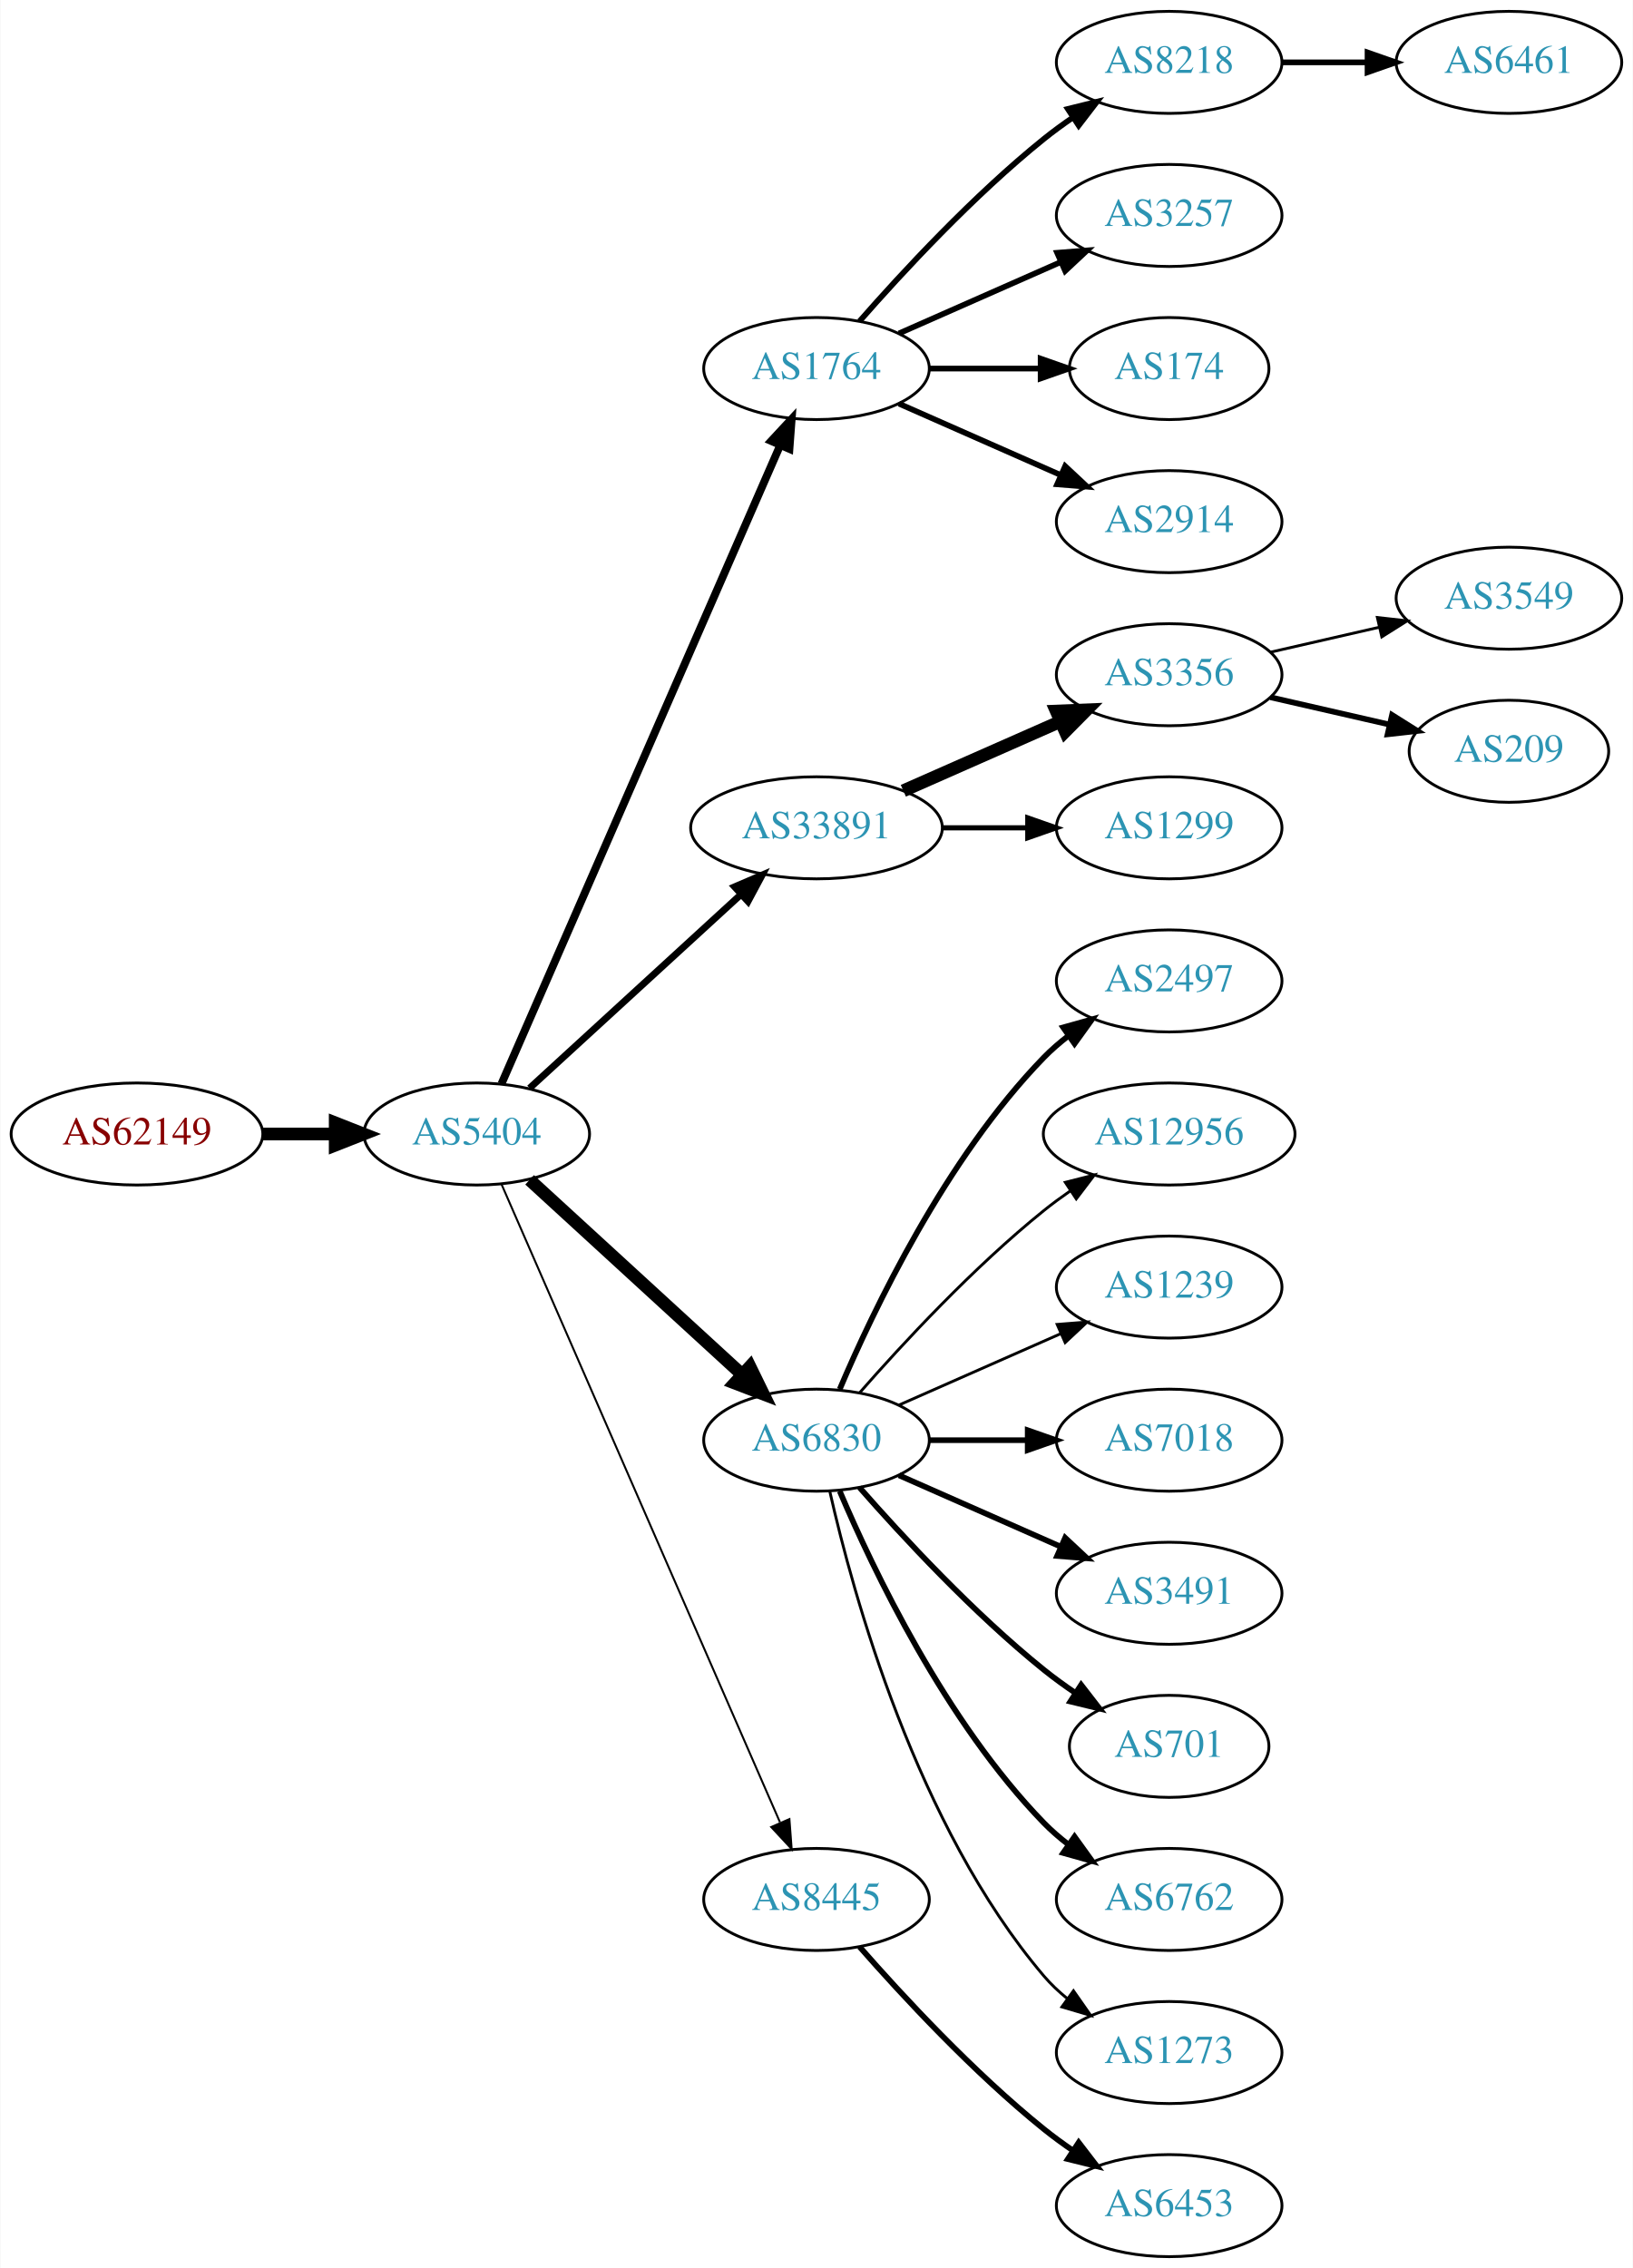
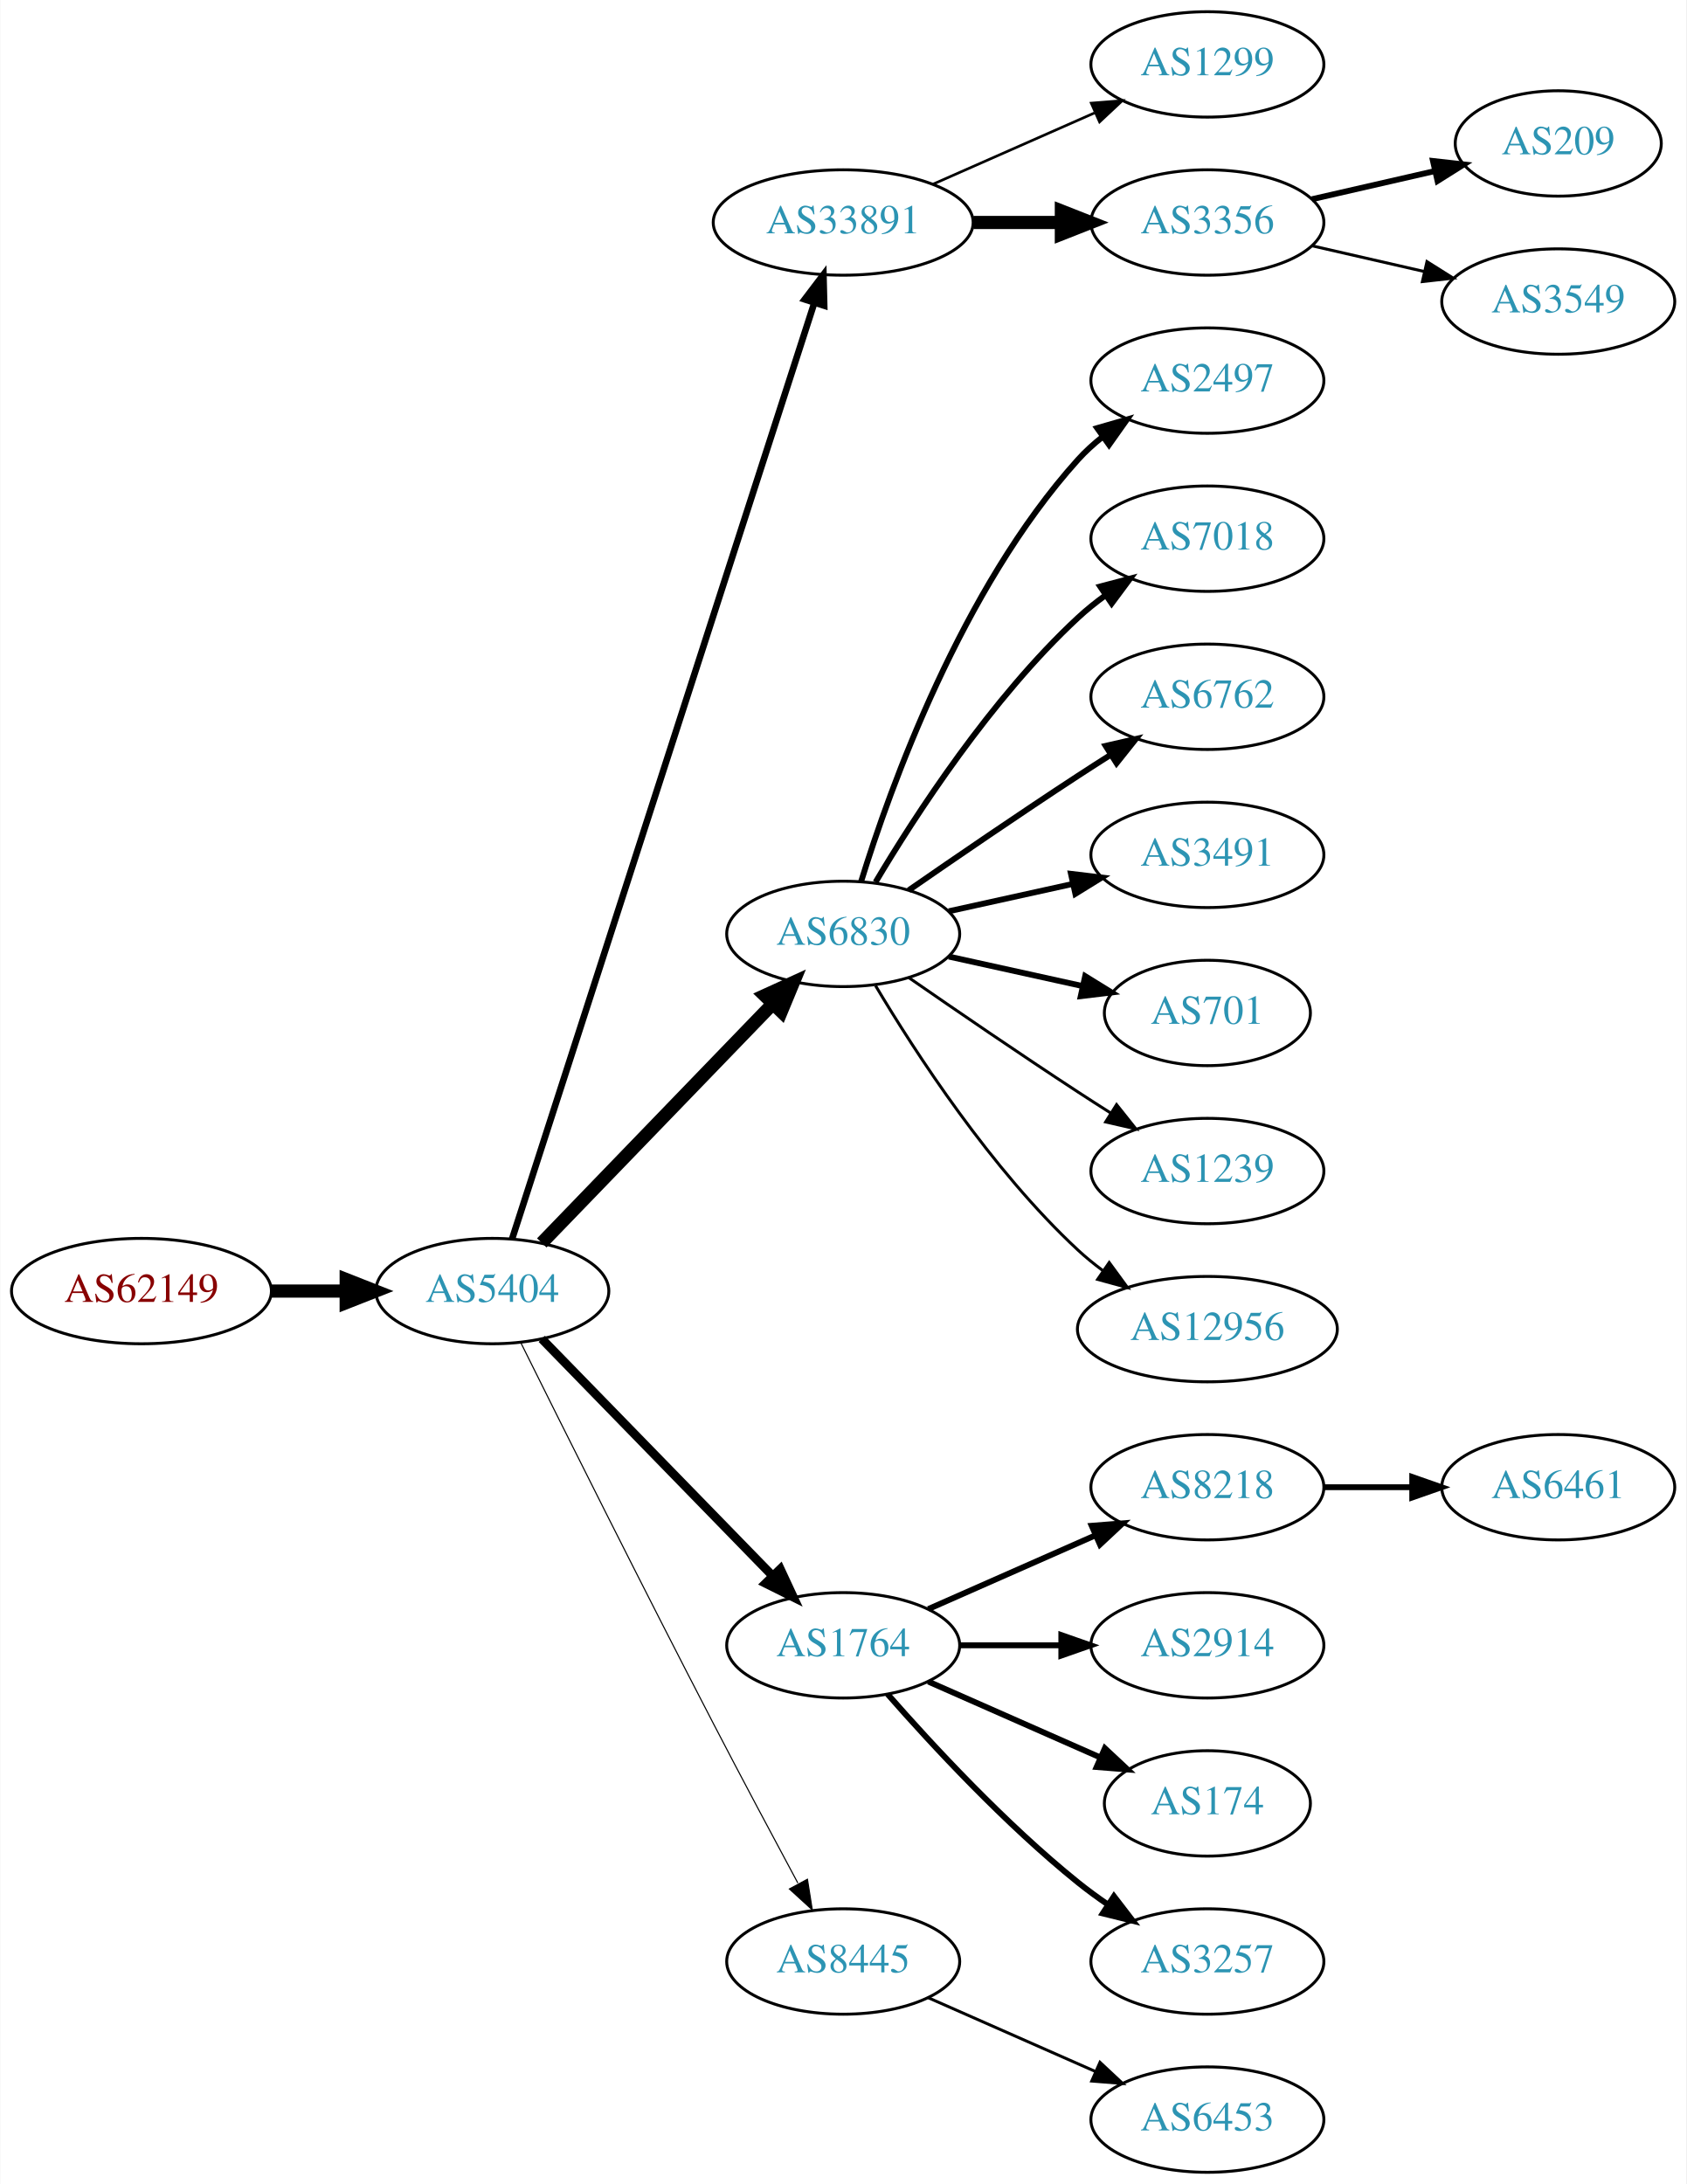
- <svg xmlns="http://www.w3.org/2000/svg" xmlns:xlink="http://www.w3.org/1999/xlink" width="576pt" height="800pt" viewBox="0.00 0.00 575.76 800.00">
-   <g id="graph0" class="graph" transform="scale(1 1) rotate(0) translate(4 796)">
-     <polygon fill="white" stroke="none" points="-4,4 -4,-796 571.762,-796 571.762,4 -4,4" />
+ <svg xmlns="http://www.w3.org/2000/svg" xmlns:xlink="http://www.w3.org/1999/xlink" width="576pt" height="746pt" viewBox="0.00 0.00 575.76 746.00">
+   <g id="graph0" class="graph" transform="scale(1 1) rotate(0) translate(4 742)">
+     <polygon fill="white" stroke="none" points="-4,4 -4,-742 571.762,-742 571.762,4 -4,4" />
    <g id="node1" class="node">
      <g id="a_node1">
        <a xlink:href="/asn/62149" xlink:title="AS62149 ~ Verein Kabel-TV Gerlos [AT]">
-           <ellipse fill="#ffffff" stroke="black" cx="44.196" cy="-396" rx="44.393" ry="18" />
-           <text text-anchor="middle" x="44.196" y="-392.3" font-family="Times,serif" font-size="14.00" fill="#880000">AS62149</text>
+           <ellipse fill="#ffffff" stroke="black" cx="44.196" cy="-301" rx="44.393" ry="18" />
+           <text text-anchor="middle" x="44.196" y="-297.3" font-family="Times,serif" font-size="14.00" fill="#880000">AS62149</text>
        </a>
      </g>
    </g>
    <g id="node2" class="node">
      <g id="a_node2">
        <a xlink:href="/asn/5404" xlink:title="AS5404 ~ ASN conova communications GmbH [AT]">
-           <ellipse fill="#ffffff" stroke="black" cx="164.039" cy="-396" rx="39.794" ry="18" />
-           <text text-anchor="middle" x="164.039" y="-392.3" font-family="Times,serif" font-size="14.00" fill="#2c94b3">AS5404</text>
+           <ellipse fill="#ffffff" stroke="black" cx="164.039" cy="-301" rx="39.794" ry="18" />
+           <text text-anchor="middle" x="164.039" y="-297.3" font-family="Times,serif" font-size="14.00" fill="#2c94b3">AS5404</text>
        </a>
      </g>
    </g>
    <g id="edge1" class="edge">
-       <path fill="none" stroke="black" stroke-width="4.5" d="M88.407,-396C96.72,-396 105.482,-396 113.965,-396" />
-       <polygon fill="black" stroke="black" stroke-width="4.5" points="114.123,-399.938 124.123,-396 114.123,-392.063 114.123,-399.938" />
+       <path fill="none" stroke="black" stroke-width="4.5" d="M88.407,-301C96.72,-301 105.482,-301 113.965,-301" />
+       <polygon fill="black" stroke="black" stroke-width="4.5" points="114.123,-304.938 124.123,-301 114.123,-297.063 114.123,-304.938" />
    </g>
    <g id="node3" class="node">
      <g id="a_node3">
-         <a xlink:href="/asn/1764" xlink:title="AS1764 ~ NEXTLAYER-AS [AT]">
-           <ellipse fill="#ffffff" stroke="black" cx="283.881" cy="-666" rx="39.794" ry="18" />
-           <text text-anchor="middle" x="283.881" y="-662.3" font-family="Times,serif" font-size="14.00" fill="#2c94b3">AS1764</text>
+         <a xlink:href="/asn/33891" xlink:title="AS33891 ~ CORE-BACKBONE GMBH GLOBAL NETWORK [DE]">
+           <ellipse fill="#ffffff" stroke="black" cx="283.881" cy="-666" rx="44.393" ry="18" />
+           <text text-anchor="middle" x="283.881" y="-662.3" font-family="Times,serif" font-size="14.00" fill="#2c94b3">AS33891</text>
        </a>
      </g>
    </g>
    <g id="edge2" class="edge">
-       <path fill="none" stroke="black" stroke-width="2.769" d="M172.771,-413.715C192.872,-459.771 246.88,-583.514 270.983,-638.739" />
-       <polygon fill="black" stroke="black" stroke-width="2.769" points="267.913,-640.454 275.121,-648.219 274.328,-637.654 267.913,-640.454" />
+       <path fill="none" stroke="black" stroke-width="2.25" d="M170.802,-318.852C189.873,-377.921 251.021,-567.317 274.022,-638.558" />
+       <polygon fill="black" stroke="black" stroke-width="2.25" points="270.726,-639.742 277.129,-648.183 277.387,-637.591 270.726,-639.742" />
    </g>
    <g id="node4" class="node">
      <g id="a_node4">
-         <a xlink:href="/asn/33891" xlink:title="AS33891 ~ CORE-BACKBONE GMBH GLOBAL NETWORK [DE]">
-           <ellipse fill="#ffffff" stroke="black" cx="283.881" cy="-504" rx="44.393" ry="18" />
-           <text text-anchor="middle" x="283.881" y="-500.3" font-family="Times,serif" font-size="14.00" fill="#2c94b3">AS33891</text>
+         <a xlink:href="/asn/6830" xlink:title="AS6830 ~ LGI-UPC [AT]">
+           <ellipse fill="#ffffff" stroke="black" cx="283.881" cy="-423" rx="39.794" ry="18" />
+           <text text-anchor="middle" x="283.881" y="-419.3" font-family="Times,serif" font-size="14.00" fill="#2c94b3">AS6830</text>
        </a>
      </g>
    </g>
    <g id="edge3" class="edge">
-       <path fill="none" stroke="black" stroke-width="2.423" d="M182.681,-412.169C202.439,-430.276 234.641,-459.789 257.193,-480.457" />
-       <polygon fill="black" stroke="black" stroke-width="2.423" points="254.994,-483.189 264.731,-487.365 259.723,-478.029 254.994,-483.189" />
+       <path fill="none" stroke="black" stroke-width="4.5" d="M180.931,-317.453C201.226,-338.464 236.496,-374.978 259.765,-399.068" />
+       <polygon fill="black" stroke="black" stroke-width="4.5" points="257.084,-401.961 266.864,-406.418 262.748,-396.489 257.084,-401.961" />
    </g>
    <g id="node5" class="node">
      <g id="a_node5">
-         <a xlink:href="/asn/6830" xlink:title="AS6830 ~ LGI-UPC [AT]">
-           <ellipse fill="#ffffff" stroke="black" cx="283.881" cy="-288" rx="39.794" ry="18" />
-           <text text-anchor="middle" x="283.881" y="-284.3" font-family="Times,serif" font-size="14.00" fill="#2c94b3">AS6830</text>
+         <a xlink:href="/asn/1764" xlink:title="AS1764 ~ NEXTLAYER-AS [AT]">
+           <ellipse fill="#ffffff" stroke="black" cx="283.881" cy="-180" rx="39.794" ry="18" />
+           <text text-anchor="middle" x="283.881" y="-176.3" font-family="Times,serif" font-size="14.00" fill="#2c94b3">AS1764</text>
        </a>
      </g>
    </g>
    <g id="edge4" class="edge">
-       <path fill="none" stroke="black" stroke-width="4.5" d="M182.681,-379.831C202.554,-361.618 235.016,-331.867 257.585,-311.183" />
-       <polygon fill="black" stroke="black" stroke-width="4.5" points="260.406,-313.939 265.118,-304.279 255.086,-308.133 260.406,-313.939" />
+       <path fill="none" stroke="black" stroke-width="3" d="M180.931,-284.681C201.226,-263.843 236.496,-227.628 259.765,-203.736" />
+       <polygon fill="black" stroke="black" stroke-width="3" points="262.394,-206.052 266.864,-196.446 257.379,-201.168 262.394,-206.052" />
    </g>
    <g id="node6" class="node">
      <g id="a_node6">
        <a xlink:href="/asn/8445" xlink:title="AS8445 ~ SALZBURG-AG-AS [AT]">
-           <ellipse fill="#ffffff" stroke="black" cx="283.881" cy="-126" rx="39.794" ry="18" />
-           <text text-anchor="middle" x="283.881" y="-122.3" font-family="Times,serif" font-size="14.00" fill="#2c94b3">AS8445</text>
+           <ellipse fill="#ffffff" stroke="black" cx="283.881" cy="-72" rx="39.794" ry="18" />
+           <text text-anchor="middle" x="283.881" y="-68.3" font-family="Times,serif" font-size="14.00" fill="#2c94b3">AS8445</text>
        </a>
      </g>
    </g>
    <g id="edge5" class="edge">
-       <path fill="none" stroke="black" stroke-width="0.692" d="M172.771,-378.285C192.872,-332.229 246.88,-208.486 270.983,-153.261" />
-       <polygon fill="black" stroke="black" stroke-width="0.692" points="274.328,-154.346 275.121,-143.781 267.913,-151.546 274.328,-154.346" />
+       <path fill="none" stroke="black" stroke-width="0.375" d="M173.871,-283.164C187.711,-255.289 215.435,-199.748 239.685,-153 249.105,-134.841 259.938,-114.528 268.399,-98.787" />
+       <polygon fill="black" stroke="black" stroke-width="0.375" points="271.667,-100.1 273.327,-89.636 265.504,-96.781 271.667,-100.1" />
    </g>
    <g id="node7" class="node">
      <g id="a_node7">
-         <a xlink:href="/asn/8218" xlink:title="AS8218 ~ legacy Neotelecoms [FR]">
-           <ellipse fill="#ffffff" stroke="black" cx="408.273" cy="-774" rx="39.794" ry="18" />
-           <text text-anchor="middle" x="408.273" y="-770.3" font-family="Times,serif" font-size="14.00" fill="#2c94b3">AS8218</text>
+         <a xlink:href="/asn/1299" xlink:title="AS1299 ~ Telia Carrier [EU]">
+           <ellipse fill="#ffffff" stroke="black" cx="408.273" cy="-720" rx="39.794" ry="18" />
+           <text text-anchor="middle" x="408.273" y="-716.3" font-family="Times,serif" font-size="14.00" fill="#2c94b3">AS1299</text>
        </a>
      </g>
    </g>
    <g id="edge6" class="edge">
-       <path fill="none" stroke="black" stroke-width="2" d="M299.033,-682.663C314.135,-699.894 339.256,-727.024 364.077,-747 367.333,-749.62 370.858,-752.192 374.442,-754.646" />
-       <polygon fill="black" stroke="black" stroke-width="2" points="372.53,-757.577 382.815,-760.121 376.361,-751.719 372.53,-757.577" />
+       <path fill="none" stroke="black" stroke-width="0.9" d="M314.509,-679.072C331.103,-686.393 351.963,-695.597 369.696,-703.421" />
+       <polygon fill="black" stroke="black" stroke-width="0.9" points="368.618,-706.77 379.18,-707.605 371.443,-700.366 368.618,-706.77" />
    </g>
    <g id="node8" class="node">
      <g id="a_node8">
-         <a xlink:href="/asn/3257" xlink:title="AS3257 ~ GTT [DE]">
-           <ellipse fill="#ffffff" stroke="black" cx="408.273" cy="-720" rx="39.794" ry="18" />
-           <text text-anchor="middle" x="408.273" y="-716.3" font-family="Times,serif" font-size="14.00" fill="#2c94b3">AS3257</text>
+         <a xlink:href="/asn/3356" xlink:title="AS3356 ~ Level 3 Parent, LLC [US]">
+           <ellipse fill="#ffffff" stroke="black" cx="408.273" cy="-666" rx="39.794" ry="18" />
+           <text text-anchor="middle" x="408.273" y="-662.3" font-family="Times,serif" font-size="14.00" fill="#2c94b3">AS3356</text>
        </a>
      </g>
    </g>
    <g id="edge7" class="edge">
-       <path fill="none" stroke="black" stroke-width="2" d="M312.96,-678.389C329.908,-685.866 351.706,-695.483 370.075,-703.588" />
-       <polygon fill="black" stroke="black" stroke-width="2" points="368.763,-706.834 379.325,-707.669 371.589,-700.43 368.763,-706.834" />
+       <path fill="none" stroke="black" stroke-width="4.5" d="M328.377,-666C338.066,-666 348.403,-666 358.295,-666" />
+       <polygon fill="black" stroke="black" stroke-width="4.5" points="358.398,-669.938 368.398,-666 358.398,-662.063 358.398,-669.938" />
    </g>
    <g id="node9" class="node">
      <g id="a_node9">
-         <a xlink:href="/asn/174" xlink:title="AS174 ~ Cogent Communications [US]">
-           <ellipse fill="#ffffff" stroke="black" cx="408.273" cy="-666" rx="35.194" ry="18" />
-           <text text-anchor="middle" x="408.273" y="-662.3" font-family="Times,serif" font-size="14.00" fill="#2c94b3">AS174</text>
+         <a xlink:href="/asn/2497" xlink:title="AS2497 ~ Internet Initiative Japan Inc. [JP]">
+           <ellipse fill="#ffffff" stroke="black" cx="408.273" cy="-612" rx="39.794" ry="18" />
+           <text text-anchor="middle" x="408.273" y="-608.3" font-family="Times,serif" font-size="14.00" fill="#2c94b3">AS2497</text>
        </a>
      </g>
    </g>
    <g id="edge8" class="edge">
-       <path fill="none" stroke="black" stroke-width="2" d="M323.607,-666C336.096,-666 350.035,-666 362.898,-666" />
-       <polygon fill="black" stroke="black" stroke-width="2" points="362.936,-669.5 372.936,-666 362.936,-662.5 362.936,-669.5" />
+       <path fill="none" stroke="black" stroke-width="2" d="M290.019,-440.94C299.922,-472.979 324.259,-540.812 364.077,-585 366.593,-587.792 369.465,-590.401 372.504,-592.812" />
+       <polygon fill="black" stroke="black" stroke-width="2" points="370.633,-595.776 380.812,-598.715 374.687,-590.07 370.633,-595.776" />
    </g>
    <g id="node10" class="node">
      <g id="a_node10">
-         <a xlink:href="/asn/2914" xlink:title="AS2914 ~ NTT America, Inc. [US]">
-           <ellipse fill="#ffffff" stroke="black" cx="408.273" cy="-612" rx="39.794" ry="18" />
-           <text text-anchor="middle" x="408.273" y="-608.3" font-family="Times,serif" font-size="14.00" fill="#2c94b3">AS2914</text>
+         <a xlink:href="/asn/7018" xlink:title="AS7018 ~ AT&amp;T Services, Inc. [US]">
+           <ellipse fill="#ffffff" stroke="black" cx="408.273" cy="-558" rx="39.794" ry="18" />
+           <text text-anchor="middle" x="408.273" y="-554.3" font-family="Times,serif" font-size="14.00" fill="#2c94b3">AS7018</text>
        </a>
      </g>
    </g>
    <g id="edge9" class="edge">
-       <path fill="none" stroke="black" stroke-width="2" d="M312.96,-653.611C329.908,-646.134 351.706,-636.517 370.075,-628.412" />
-       <polygon fill="black" stroke="black" stroke-width="2" points="371.589,-631.57 379.325,-624.331 368.763,-625.166 371.589,-631.57" />
+       <path fill="none" stroke="black" stroke-width="2" d="M294.927,-440.671C308.498,-463.472 334.43,-503.472 364.077,-531 366.984,-533.699 370.197,-536.28 373.521,-538.703" />
+       <polygon fill="black" stroke="black" stroke-width="2" points="371.656,-541.667 381.899,-544.375 375.58,-535.87 371.656,-541.667" />
+     </g>
+     <g id="node11" class="node">
+       <g id="a_node11">
+         <a xlink:href="/asn/6762" xlink:title="AS6762 ~ TELECOM ITALIA SPARKLE S.p.A. [IT]">
+           <ellipse fill="#ffffff" stroke="black" cx="408.273" cy="-504" rx="39.794" ry="18" />
+           <text text-anchor="middle" x="408.273" y="-500.3" font-family="Times,serif" font-size="14.00" fill="#2c94b3">AS6762</text>
+         </a>
+       </g>
+     </g>
+     <g id="edge10" class="edge">
+       <path fill="none" stroke="black" stroke-width="2" d="M306.238,-437.901C322.089,-448.877 344.292,-464.079 364.077,-477 367.659,-479.339 371.43,-481.759 375.19,-484.144" />
+       <polygon fill="black" stroke="black" stroke-width="2" points="373.523,-487.231 383.851,-489.596 377.252,-481.307 373.523,-487.231" />
    </g>
    <g id="node12" class="node">
      <g id="a_node12">
-         <a xlink:href="/asn/3356" xlink:title="AS3356 ~ Level 3 Parent, LLC [US]">
-           <ellipse fill="#ffffff" stroke="black" cx="408.273" cy="-558" rx="39.794" ry="18" />
-           <text text-anchor="middle" x="408.273" y="-554.3" font-family="Times,serif" font-size="14.00" fill="#2c94b3">AS3356</text>
+         <a xlink:href="/asn/3491" xlink:title="AS3491 ~ PCCW Global, Inc. [US]">
+           <ellipse fill="#ffffff" stroke="black" cx="408.273" cy="-450" rx="39.794" ry="18" />
+           <text text-anchor="middle" x="408.273" y="-446.3" font-family="Times,serif" font-size="14.00" fill="#2c94b3">AS3491</text>
        </a>
      </g>
    </g>
    <g id="edge11" class="edge">
-       <path fill="none" stroke="black" stroke-width="4.5" d="M314.509,-517.072C331.103,-524.393 351.963,-533.597 369.696,-541.421" />
-       <polygon fill="black" stroke="black" stroke-width="4.5" points="368.441,-545.171 379.18,-545.605 371.62,-537.966 368.441,-545.171" />
+       <path fill="none" stroke="black" stroke-width="2" d="M319.954,-430.737C333.141,-433.646 348.321,-436.995 362.287,-440.076" />
+       <polygon fill="black" stroke="black" stroke-width="2" points="361.676,-443.525 372.196,-442.262 363.184,-436.69 361.676,-443.525" />
    </g>
    <g id="node13" class="node">
      <g id="a_node13">
-         <a xlink:href="/asn/1299" xlink:title="AS1299 ~ Telia Carrier [EU]">
-           <ellipse fill="#ffffff" stroke="black" cx="408.273" cy="-504" rx="39.794" ry="18" />
-           <text text-anchor="middle" x="408.273" y="-500.3" font-family="Times,serif" font-size="14.00" fill="#2c94b3">AS1299</text>
+         <a xlink:href="/asn/701" xlink:title="AS701 ~ UUNET [US]">
+           <ellipse fill="#ffffff" stroke="black" cx="408.273" cy="-396" rx="35.194" ry="18" />
+           <text text-anchor="middle" x="408.273" y="-392.3" font-family="Times,serif" font-size="14.00" fill="#2c94b3">AS701</text>
        </a>
      </g>
    </g>
    <g id="edge12" class="edge">
-       <path fill="none" stroke="black" stroke-width="1.8" d="M328.377,-504C338.066,-504 348.403,-504 358.295,-504" />
-       <polygon fill="black" stroke="black" stroke-width="1.8" points="358.398,-507.5 368.398,-504 358.398,-500.5 358.398,-507.5" />
-     </g>
-     <g id="node16" class="node">
-       <g id="a_node16">
-         <a xlink:href="/asn/2497" xlink:title="AS2497 ~ Internet Initiative Japan Inc. [JP]">
-           <ellipse fill="#ffffff" stroke="black" cx="408.273" cy="-450" rx="39.794" ry="18" />
-           <text text-anchor="middle" x="408.273" y="-446.3" font-family="Times,serif" font-size="14.00" fill="#2c94b3">AS2497</text>
-         </a>
-       </g>
-     </g>
-     <g id="edge15" class="edge">
-       <path fill="none" stroke="black" stroke-width="2" d="M292.072,-305.975C303.839,-333.682 329.413,-387.348 364.077,-423 366.697,-425.695 369.638,-428.239 372.721,-430.608" />
-       <polygon fill="black" stroke="black" stroke-width="2" points="370.887,-433.597 381.089,-436.455 374.896,-427.859 370.887,-433.597" />
-     </g>
-     <g id="node17" class="node">
-       <g id="a_node17">
-         <a xlink:href="/asn/12956" xlink:title="AS12956 ~ TELXIUS [ES]">
-           <ellipse fill="#ffffff" stroke="black" cx="408.273" cy="-396" rx="44.393" ry="18" />
-           <text text-anchor="middle" x="408.273" y="-392.3" font-family="Times,serif" font-size="14.00" fill="#2c94b3">AS12956</text>
-         </a>
-       </g>
-     </g>
-     <g id="edge16" class="edge">
-       <path fill="none" stroke="black" d="M299.033,-304.663C314.135,-321.894 339.256,-349.024 364.077,-369 367.005,-371.357 370.152,-373.675 373.363,-375.902" />
-       <polygon fill="black" stroke="black" points="371.639,-378.958 381.911,-381.552 375.499,-373.118 371.639,-378.958" />
-     </g>
-     <g id="node18" class="node">
-       <g id="a_node18">
+       <path fill="none" stroke="black" stroke-width="2" d="M319.954,-415.263C334.187,-412.123 350.742,-408.471 365.586,-405.196" />
+       <polygon fill="black" stroke="black" stroke-width="2" points="366.529,-408.572 375.54,-403 365.021,-401.737 366.529,-408.572" />
+     </g>
+     <g id="node14" class="node">
+       <g id="a_node14">
        <a xlink:href="/asn/1239" xlink:title="AS1239 ~ Sprint [US]">
          <ellipse fill="#ffffff" stroke="black" cx="408.273" cy="-342" rx="39.794" ry="18" />
          <text text-anchor="middle" x="408.273" y="-338.3" font-family="Times,serif" font-size="14.00" fill="#2c94b3">AS1239</text>
        </a>
      </g>
    </g>
+     <g id="edge13" class="edge">
+       <path fill="none" stroke="black" d="M306.238,-408.099C322.089,-397.123 344.292,-381.921 364.077,-369 367.659,-366.661 371.43,-364.241 375.19,-361.856" />
+       <polygon fill="black" stroke="black" points="377.252,-364.693 383.851,-356.404 373.523,-358.769 377.252,-364.693" />
+     </g>
+     <g id="node15" class="node">
+       <g id="a_node15">
+         <a xlink:href="/asn/12956" xlink:title="AS12956 ~ TELXIUS [ES]">
+           <ellipse fill="#ffffff" stroke="black" cx="408.273" cy="-288" rx="44.393" ry="18" />
+           <text text-anchor="middle" x="408.273" y="-284.3" font-family="Times,serif" font-size="14.00" fill="#2c94b3">AS12956</text>
+         </a>
+       </g>
+     </g>
+     <g id="edge14" class="edge">
+       <path fill="none" stroke="black" d="M294.927,-405.329C308.498,-382.528 334.43,-342.528 364.077,-315 366.684,-312.58 369.537,-310.254 372.496,-308.052" />
+       <polygon fill="black" stroke="black" points="374.744,-310.754 380.996,-302.2 370.774,-304.988 374.744,-310.754" />
+     </g>
+     <g id="node18" class="node">
+       <g id="a_node18">
+         <a xlink:href="/asn/8218" xlink:title="AS8218 ~ legacy Neotelecoms [FR]">
+           <ellipse fill="#ffffff" stroke="black" cx="408.273" cy="-234" rx="39.794" ry="18" />
+           <text text-anchor="middle" x="408.273" y="-230.3" font-family="Times,serif" font-size="14.00" fill="#2c94b3">AS8218</text>
+         </a>
+       </g>
+     </g>
    <g id="edge17" class="edge">
-       <path fill="none" stroke="black" d="M312.96,-300.389C329.908,-307.866 351.706,-317.483 370.075,-325.588" />
-       <polygon fill="black" stroke="black" points="368.763,-328.834 379.325,-329.669 371.589,-322.43 368.763,-328.834" />
+       <path fill="none" stroke="black" stroke-width="2" d="M312.96,-192.389C329.908,-199.866 351.706,-209.483 370.075,-217.588" />
+       <polygon fill="black" stroke="black" stroke-width="2" points="368.763,-220.834 379.325,-221.669 371.589,-214.43 368.763,-220.834" />
    </g>
    <g id="node19" class="node">
      <g id="a_node19">
-         <a xlink:href="/asn/7018" xlink:title="AS7018 ~ AT&amp;T Services, Inc. [US]">
-           <ellipse fill="#ffffff" stroke="black" cx="408.273" cy="-288" rx="39.794" ry="18" />
-           <text text-anchor="middle" x="408.273" y="-284.3" font-family="Times,serif" font-size="14.00" fill="#2c94b3">AS7018</text>
+         <a xlink:href="/asn/2914" xlink:title="AS2914 ~ NTT America, Inc. [US]">
+           <ellipse fill="#ffffff" stroke="black" cx="408.273" cy="-180" rx="39.794" ry="18" />
+           <text text-anchor="middle" x="408.273" y="-176.3" font-family="Times,serif" font-size="14.00" fill="#2c94b3">AS2914</text>
        </a>
      </g>
    </g>
    <g id="edge18" class="edge">
-       <path fill="none" stroke="black" stroke-width="2" d="M323.607,-288C334.545,-288 346.596,-288 358.062,-288" />
-       <polygon fill="black" stroke="black" stroke-width="2" points="358.38,-291.5 368.38,-288 358.38,-284.5 358.38,-291.5" />
+       <path fill="none" stroke="black" stroke-width="2" d="M323.607,-180C334.545,-180 346.596,-180 358.062,-180" />
+       <polygon fill="black" stroke="black" stroke-width="2" points="358.38,-183.5 368.38,-180 358.38,-176.5 358.38,-183.5" />
    </g>
    <g id="node20" class="node">
      <g id="a_node20">
-         <a xlink:href="/asn/3491" xlink:title="AS3491 ~ PCCW Global, Inc. [US]">
-           <ellipse fill="#ffffff" stroke="black" cx="408.273" cy="-234" rx="39.794" ry="18" />
-           <text text-anchor="middle" x="408.273" y="-230.3" font-family="Times,serif" font-size="14.00" fill="#2c94b3">AS3491</text>
+         <a xlink:href="/asn/174" xlink:title="AS174 ~ Cogent Communications [US]">
+           <ellipse fill="#ffffff" stroke="black" cx="408.273" cy="-126" rx="35.194" ry="18" />
+           <text text-anchor="middle" x="408.273" y="-122.3" font-family="Times,serif" font-size="14.00" fill="#2c94b3">AS174</text>
        </a>
      </g>
    </g>
    <g id="edge19" class="edge">
-       <path fill="none" stroke="black" stroke-width="2" d="M312.96,-275.611C329.908,-268.134 351.706,-258.517 370.075,-250.412" />
-       <polygon fill="black" stroke="black" stroke-width="2" points="371.589,-253.57 379.325,-246.331 368.763,-247.166 371.589,-253.57" />
+       <path fill="none" stroke="black" stroke-width="2" d="M312.96,-167.611C330.389,-159.922 352.946,-149.969 371.63,-141.726" />
+       <polygon fill="black" stroke="black" stroke-width="2" points="373.263,-144.831 381,-137.592 370.438,-138.427 373.263,-144.831" />
    </g>
    <g id="node21" class="node">
      <g id="a_node21">
-         <a xlink:href="/asn/701" xlink:title="AS701 ~ UUNET [US]">
-           <ellipse fill="#ffffff" stroke="black" cx="408.273" cy="-180" rx="35.194" ry="18" />
-           <text text-anchor="middle" x="408.273" y="-176.3" font-family="Times,serif" font-size="14.00" fill="#2c94b3">AS701</text>
+         <a xlink:href="/asn/3257" xlink:title="AS3257 ~ GTT [DE]">
+           <ellipse fill="#ffffff" stroke="black" cx="408.273" cy="-72" rx="39.794" ry="18" />
+           <text text-anchor="middle" x="408.273" y="-68.3" font-family="Times,serif" font-size="14.00" fill="#2c94b3">AS3257</text>
        </a>
      </g>
    </g>
    <g id="edge20" class="edge">
-       <path fill="none" stroke="black" stroke-width="2" d="M299.033,-271.337C314.135,-254.106 339.256,-226.976 364.077,-207 367.582,-204.179 371.4,-201.413 375.268,-198.792" />
-       <polygon fill="black" stroke="black" stroke-width="2" points="377.226,-201.694 383.714,-193.318 373.419,-195.82 377.226,-201.694" />
-     </g>
-     <g id="node22" class="node">
-       <g id="a_node22">
-         <a xlink:href="/asn/6762" xlink:title="AS6762 ~ TELECOM ITALIA SPARKLE S.p.A. [IT]">
-           <ellipse fill="#ffffff" stroke="black" cx="408.273" cy="-126" rx="39.794" ry="18" />
-           <text text-anchor="middle" x="408.273" y="-122.3" font-family="Times,serif" font-size="14.00" fill="#2c94b3">AS6762</text>
-         </a>
-       </g>
-     </g>
-     <g id="edge21" class="edge">
-       <path fill="none" stroke="black" stroke-width="2" d="M292.072,-270.025C303.839,-242.318 329.413,-188.652 364.077,-153 366.697,-150.305 369.638,-147.761 372.721,-145.392" />
-       <polygon fill="black" stroke="black" stroke-width="2" points="374.896,-148.141 381.089,-139.545 370.887,-142.403 374.896,-148.141" />
+       <path fill="none" stroke="black" stroke-width="2" d="M299.033,-163.337C314.135,-146.106 339.256,-118.976 364.077,-99 367.333,-96.38 370.858,-93.808 374.442,-91.354" />
+       <polygon fill="black" stroke="black" stroke-width="2" points="376.361,-94.281 382.815,-85.879 372.53,-88.423 376.361,-94.281" />
    </g>
    <g id="node23" class="node">
      <g id="a_node23">
-         <a xlink:href="/asn/1273" xlink:title="AS1273 ~ Vodafone Group PLC [EU]">
-           <ellipse fill="#ffffff" stroke="black" cx="408.273" cy="-72" rx="39.794" ry="18" />
-           <text text-anchor="middle" x="408.273" y="-68.3" font-family="Times,serif" font-size="14.00" fill="#2c94b3">AS1273</text>
-         </a>
-       </g>
-     </g>
-     <g id="edge22" class="edge">
-       <path fill="none" stroke="black" d="M288.575,-269.925C296.715,-233.852 319.148,-151.86 364.077,-99 366.511,-96.136 369.328,-93.479 372.333,-91.039" />
-       <polygon fill="black" stroke="black" points="374.521,-93.776 380.593,-85.094 370.432,-88.095 374.521,-93.776" />
-     </g>
-     <g id="node24" class="node">
-       <g id="a_node24">
        <a xlink:href="/asn/6453" xlink:title="AS6453 ~ TATA COMMUNICATIONS (AMERICA) INC [US]">
          <ellipse fill="#ffffff" stroke="black" cx="408.273" cy="-18" rx="39.794" ry="18" />
          <text text-anchor="middle" x="408.273" y="-14.3" font-family="Times,serif" font-size="14.00" fill="#2c94b3">AS6453</text>
        </a>
      </g>
    </g>
-     <g id="edge23" class="edge">
-       <path fill="none" stroke="black" stroke-width="2" d="M299.033,-109.337C314.135,-92.106 339.256,-64.976 364.077,-45 367.333,-42.38 370.858,-39.808 374.442,-37.354" />
-       <polygon fill="black" stroke="black" stroke-width="2" points="376.361,-40.281 382.815,-31.879 372.53,-34.423 376.361,-40.281" />
-     </g>
-     <g id="node11" class="node">
-       <g id="a_node11">
+     <g id="edge22" class="edge">
+       <path fill="none" stroke="black" d="M312.96,-59.611C329.908,-52.134 351.706,-42.517 370.075,-34.412" />
+       <polygon fill="black" stroke="black" points="371.589,-37.57 379.325,-30.331 368.763,-31.166 371.589,-37.57" />
+     </g>
+     <g id="node16" class="node">
+       <g id="a_node16">
+         <a xlink:href="/asn/209" xlink:title="AS209 ~ CenturyLink Communications, LLC [US]">
+           <ellipse fill="#ffffff" stroke="black" cx="528.116" cy="-693" rx="35.194" ry="18" />
+           <text text-anchor="middle" x="528.116" y="-689.3" font-family="Times,serif" font-size="14.00" fill="#2c94b3">AS209</text>
+         </a>
+       </g>
+     </g>
+     <g id="edge15" class="edge">
+       <path fill="none" stroke="black" stroke-width="2" d="M443.993,-673.955C457.085,-676.955 472.107,-680.396 485.748,-683.522" />
+       <polygon fill="black" stroke="black" stroke-width="2" points="485.326,-687.016 495.855,-685.838 486.89,-680.193 485.326,-687.016" />
+     </g>
+     <g id="node17" class="node">
+       <g id="a_node17">
+         <a xlink:href="/asn/3549" xlink:title="AS3549 ~ Level 3 Parent, LLC [US]">
+           <ellipse fill="#ffffff" stroke="black" cx="528.116" cy="-639" rx="39.794" ry="18" />
+           <text text-anchor="middle" x="528.116" y="-635.3" font-family="Times,serif" font-size="14.00" fill="#2c94b3">AS3549</text>
+         </a>
+       </g>
+     </g>
+     <g id="edge16" class="edge">
+       <path fill="none" stroke="black" d="M443.993,-658.045C455.993,-655.296 469.613,-652.175 482.306,-649.267" />
+       <polygon fill="black" stroke="black" points="483.272,-652.636 492.238,-646.991 481.708,-645.813 483.272,-652.636" />
+     </g>
+     <g id="node22" class="node">
+       <g id="a_node22">
        <a xlink:href="/asn/6461" xlink:title="AS6461 ~ Zayo Bandwidth [US]">
-           <ellipse fill="#ffffff" stroke="black" cx="528.116" cy="-774" rx="39.794" ry="18" />
-           <text text-anchor="middle" x="528.116" y="-770.3" font-family="Times,serif" font-size="14.00" fill="#2c94b3">AS6461</text>
-         </a>
-       </g>
-     </g>
-     <g id="edge10" class="edge">
-       <path fill="none" stroke="black" stroke-width="2" d="M448.186,-774C457.739,-774 468.089,-774 478.052,-774" />
-       <polygon fill="black" stroke="black" stroke-width="2" points="478.244,-777.5 488.244,-774 478.244,-770.5 478.244,-777.5" />
-     </g>
-     <g id="node14" class="node">
-       <g id="a_node14">
-         <a xlink:href="/asn/3549" xlink:title="AS3549 ~ Level 3 Parent, LLC [US]">
-           <ellipse fill="#ffffff" stroke="black" cx="528.116" cy="-585" rx="39.794" ry="18" />
-           <text text-anchor="middle" x="528.116" y="-581.3" font-family="Times,serif" font-size="14.00" fill="#2c94b3">AS3549</text>
-         </a>
-       </g>
-     </g>
-     <g id="edge13" class="edge">
-       <path fill="none" stroke="black" d="M443.993,-565.955C455.993,-568.704 469.613,-571.825 482.306,-574.733" />
-       <polygon fill="black" stroke="black" points="481.708,-578.187 492.238,-577.009 483.272,-571.364 481.708,-578.187" />
-     </g>
-     <g id="node15" class="node">
-       <g id="a_node15">
-         <a xlink:href="/asn/209" xlink:title="AS209 ~ CenturyLink Communications, LLC [US]">
-           <ellipse fill="#ffffff" stroke="black" cx="528.116" cy="-531" rx="35.194" ry="18" />
-           <text text-anchor="middle" x="528.116" y="-527.3" font-family="Times,serif" font-size="14.00" fill="#2c94b3">AS209</text>
-         </a>
-       </g>
-     </g>
-     <g id="edge14" class="edge">
-       <path fill="none" stroke="black" stroke-width="2" d="M443.993,-550.045C457.085,-547.045 472.107,-543.604 485.748,-540.478" />
-       <polygon fill="black" stroke="black" stroke-width="2" points="486.89,-543.807 495.855,-538.162 485.326,-536.984 486.89,-543.807" />
+           <ellipse fill="#ffffff" stroke="black" cx="528.116" cy="-234" rx="39.794" ry="18" />
+           <text text-anchor="middle" x="528.116" y="-230.3" font-family="Times,serif" font-size="14.00" fill="#2c94b3">AS6461</text>
+         </a>
+       </g>
+     </g>
+     <g id="edge21" class="edge">
+       <path fill="none" stroke="black" stroke-width="2" d="M448.186,-234C457.739,-234 468.089,-234 478.052,-234" />
+       <polygon fill="black" stroke="black" stroke-width="2" points="478.244,-237.5 488.244,-234 478.244,-230.5 478.244,-237.5" />
    </g>
  </g>
</svg>
